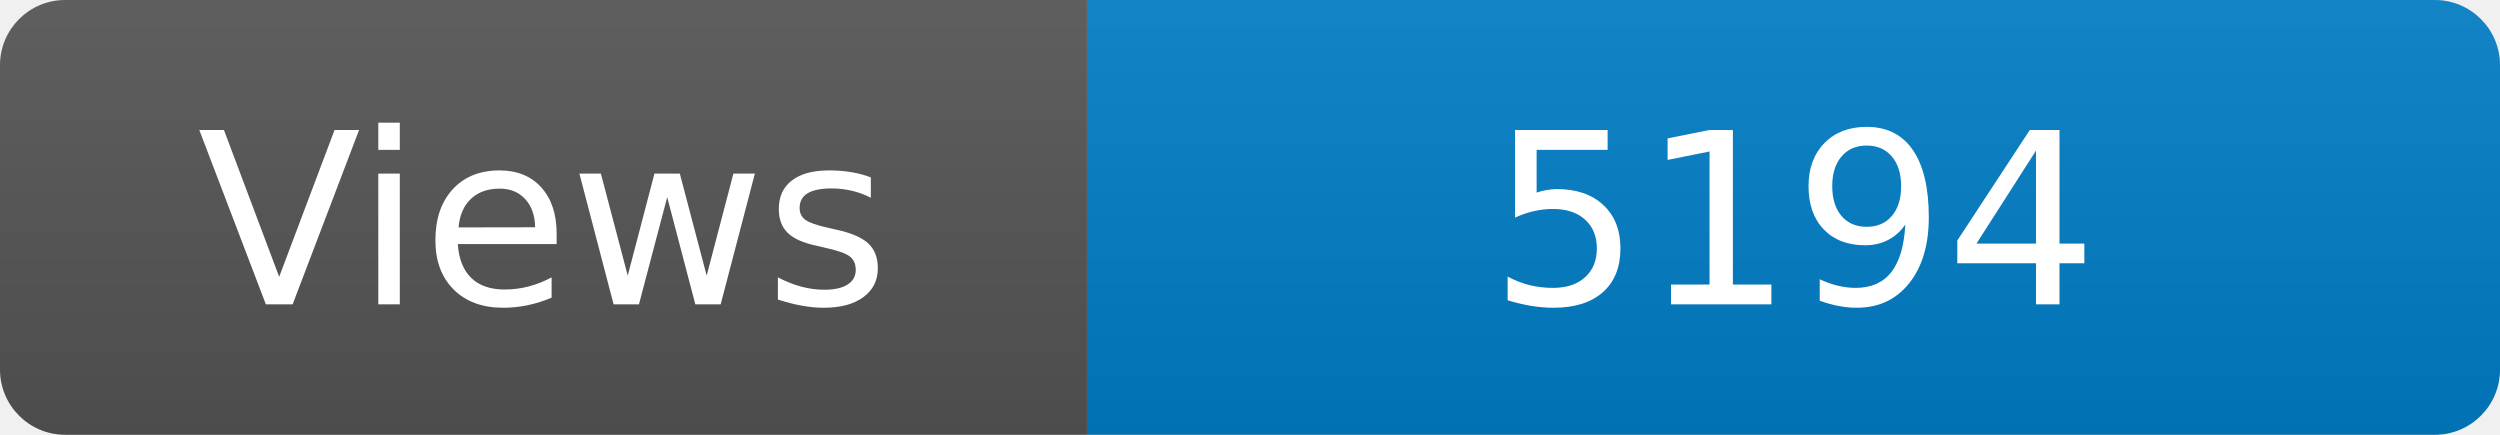
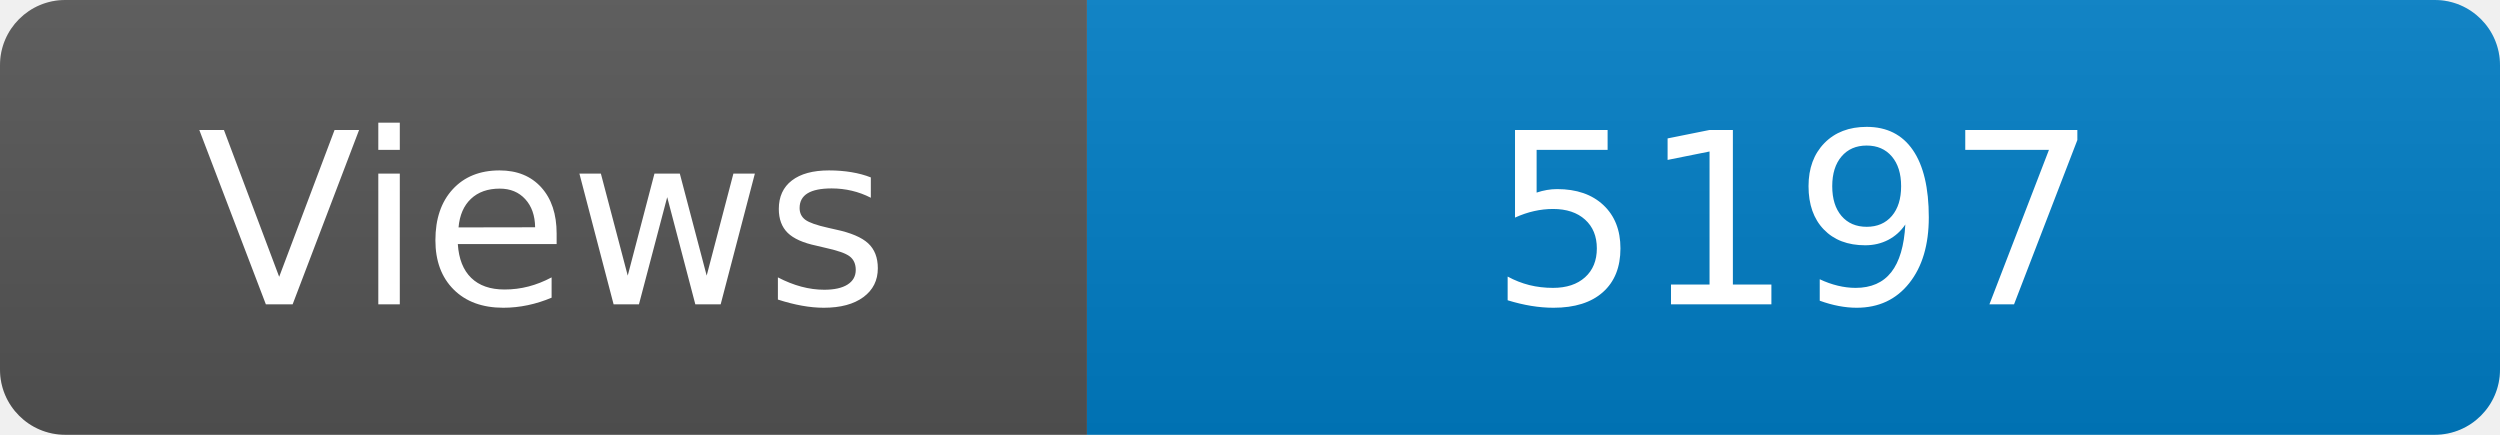
<svg xmlns="http://www.w3.org/2000/svg" width="115" height="20" role="img" aria-label="Maintained?: yes">
  <linearGradient id="s" x2="0" y2="100%">
    <stop offset="0" stop-color="#bbb" stop-opacity=".1" />
    <stop offset="1" stop-opacity=".1" />
  </linearGradient>
  <clipPath id="r">
    <rect width="115" height="20" rx="3" fill="#fff" />
  </clipPath>
  <g clip-path="url(#r)">
    <rect width="50" height="20" fill="#555" />
    <rect x="50" width="160" height="20" fill="#007ec6" />
    <rect width="115" height="20" fill="url(#s)" />
  </g>
  <g fill="#fff" text-anchor="middle" font-family="Verdana,Geneva,DejaVu Sans,sans-serif" font-size="110">
    <text x="250" y="140" transform="scale(.1)" fill="#fff">Views</text>
-     <text x="825" y="140" transform="scale(.1)" fill="#fff">5194</text>
+     <text x="825" y="140" transform="scale(.1)" fill="#fff">5197</text>
  </g>
</svg>
